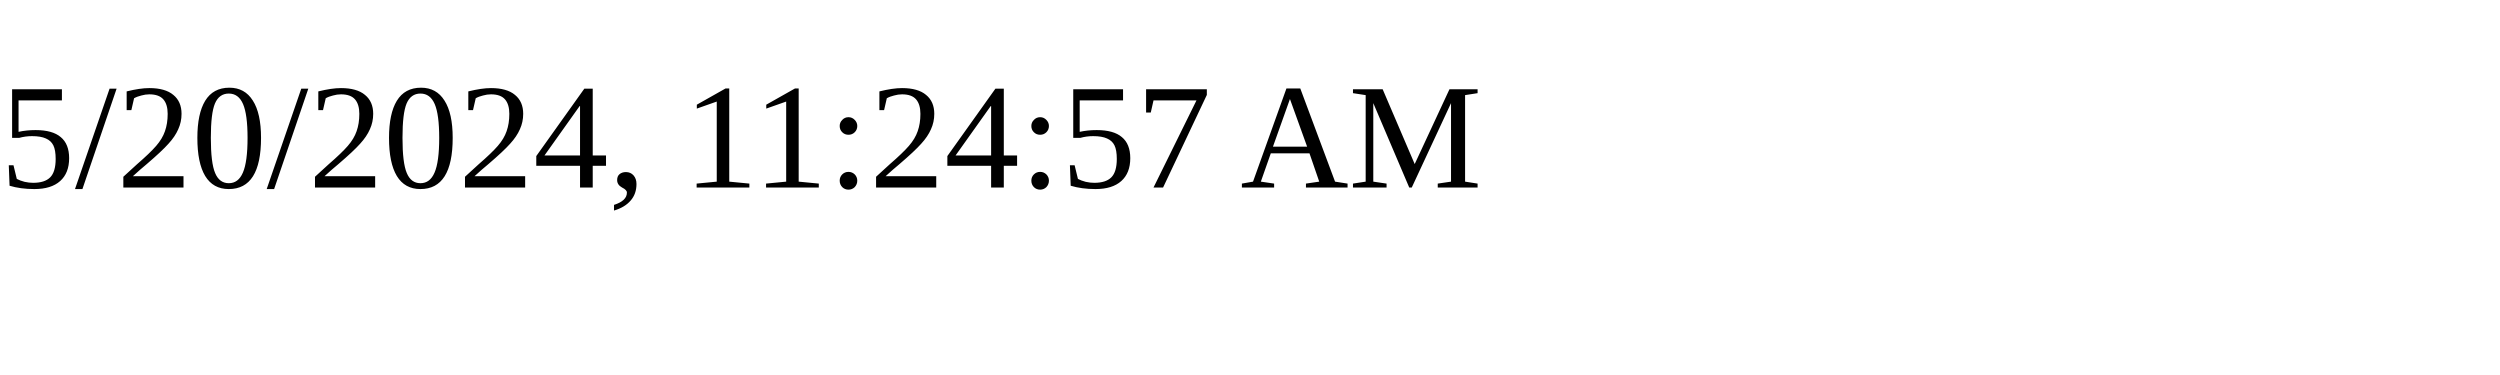
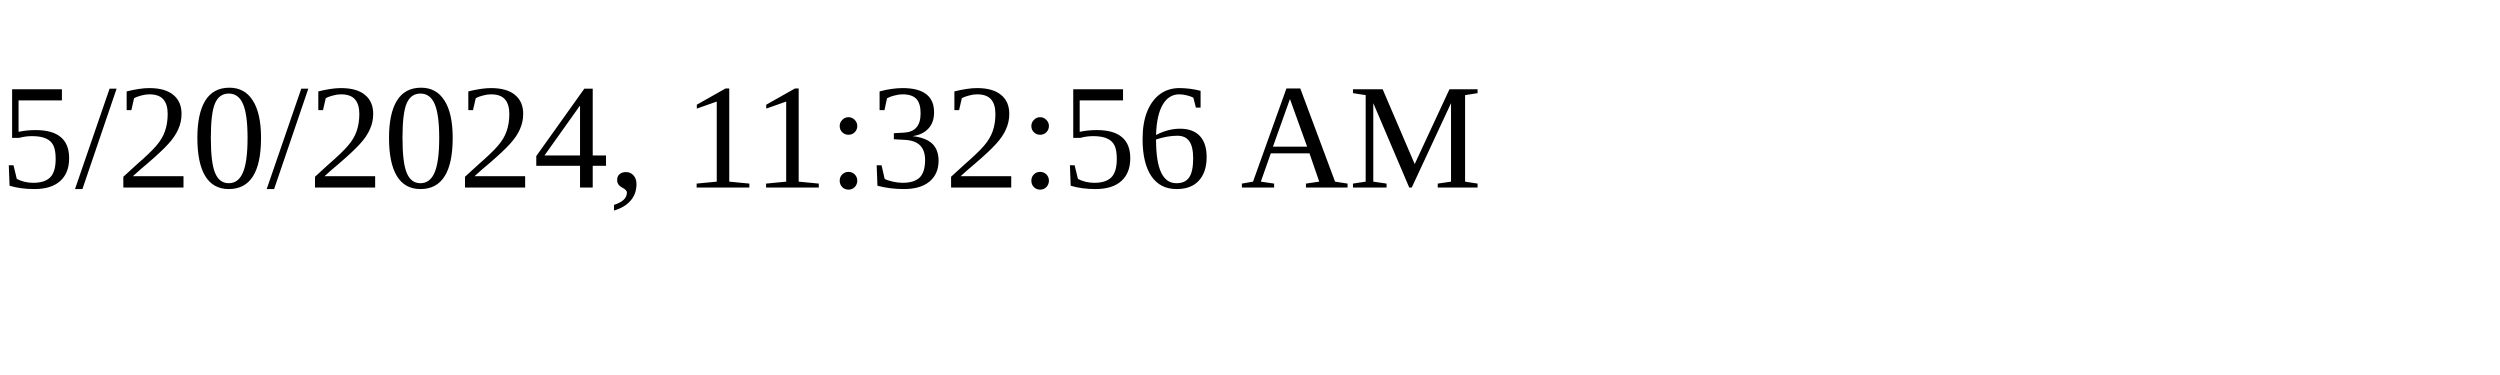
<svg xmlns="http://www.w3.org/2000/svg" height="30" width="200">
-   <text x="0" y="15">5/20/2024, 11:24:57 AM</text>
+   <text x="0" y="15">5/20/2024, 11:32:56 AM</text>
</svg>
